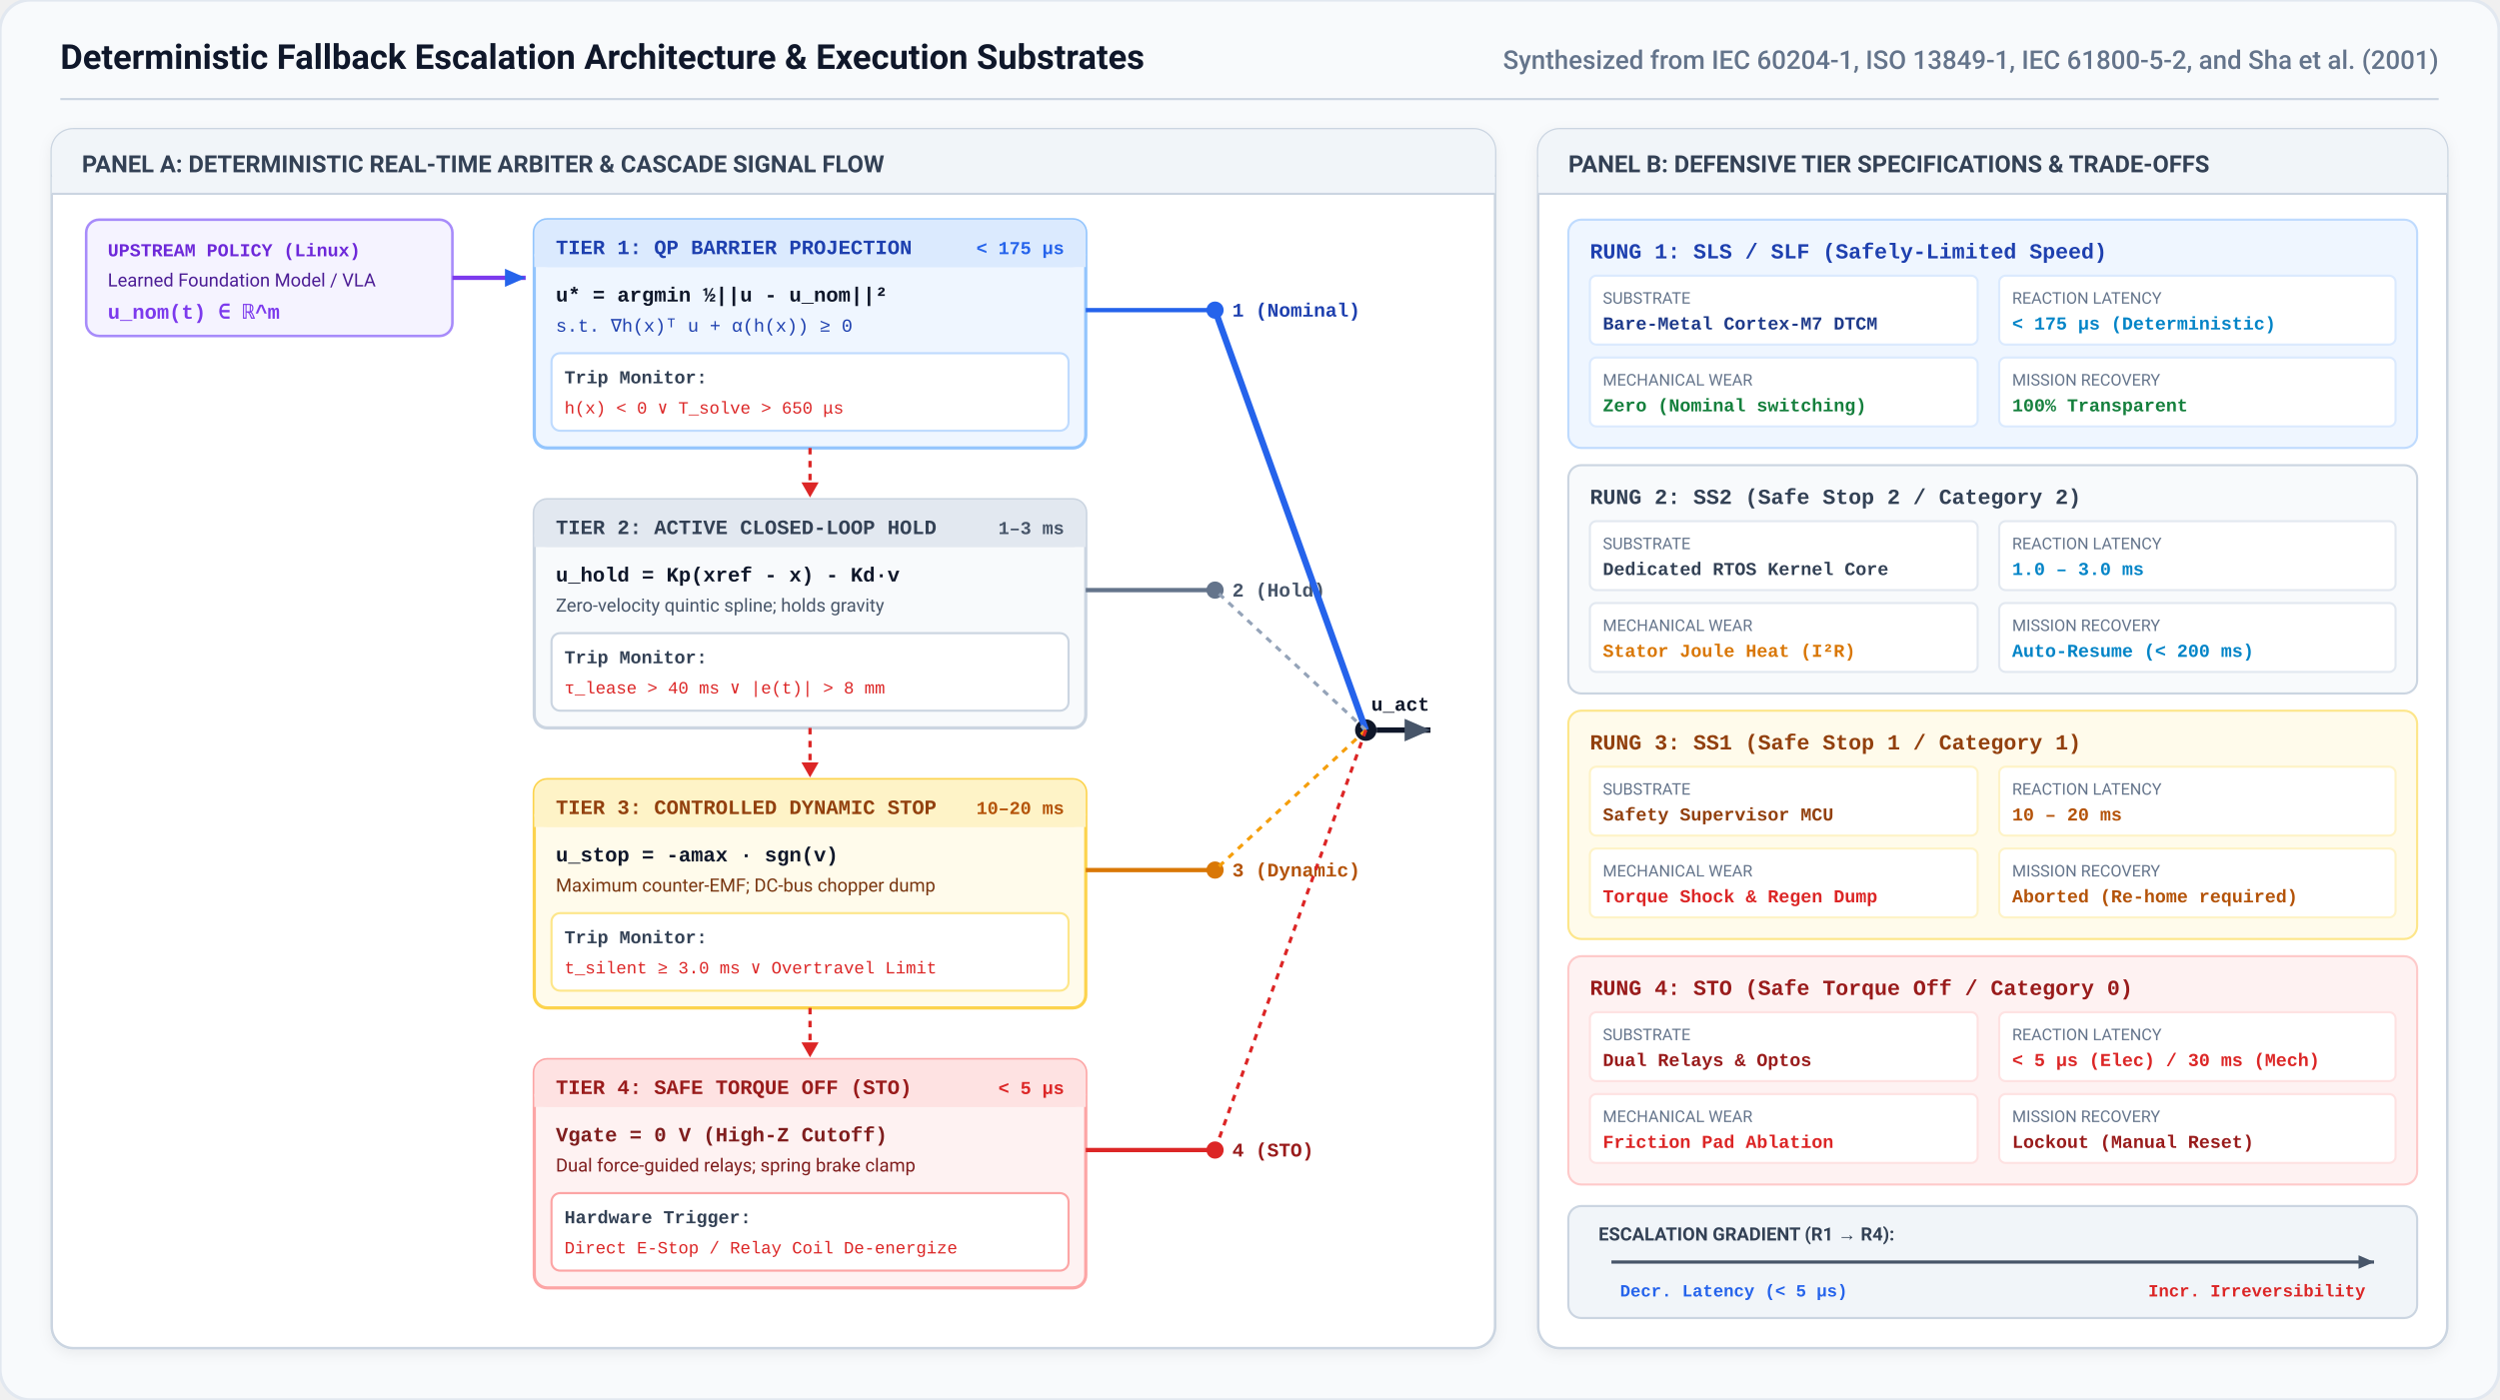
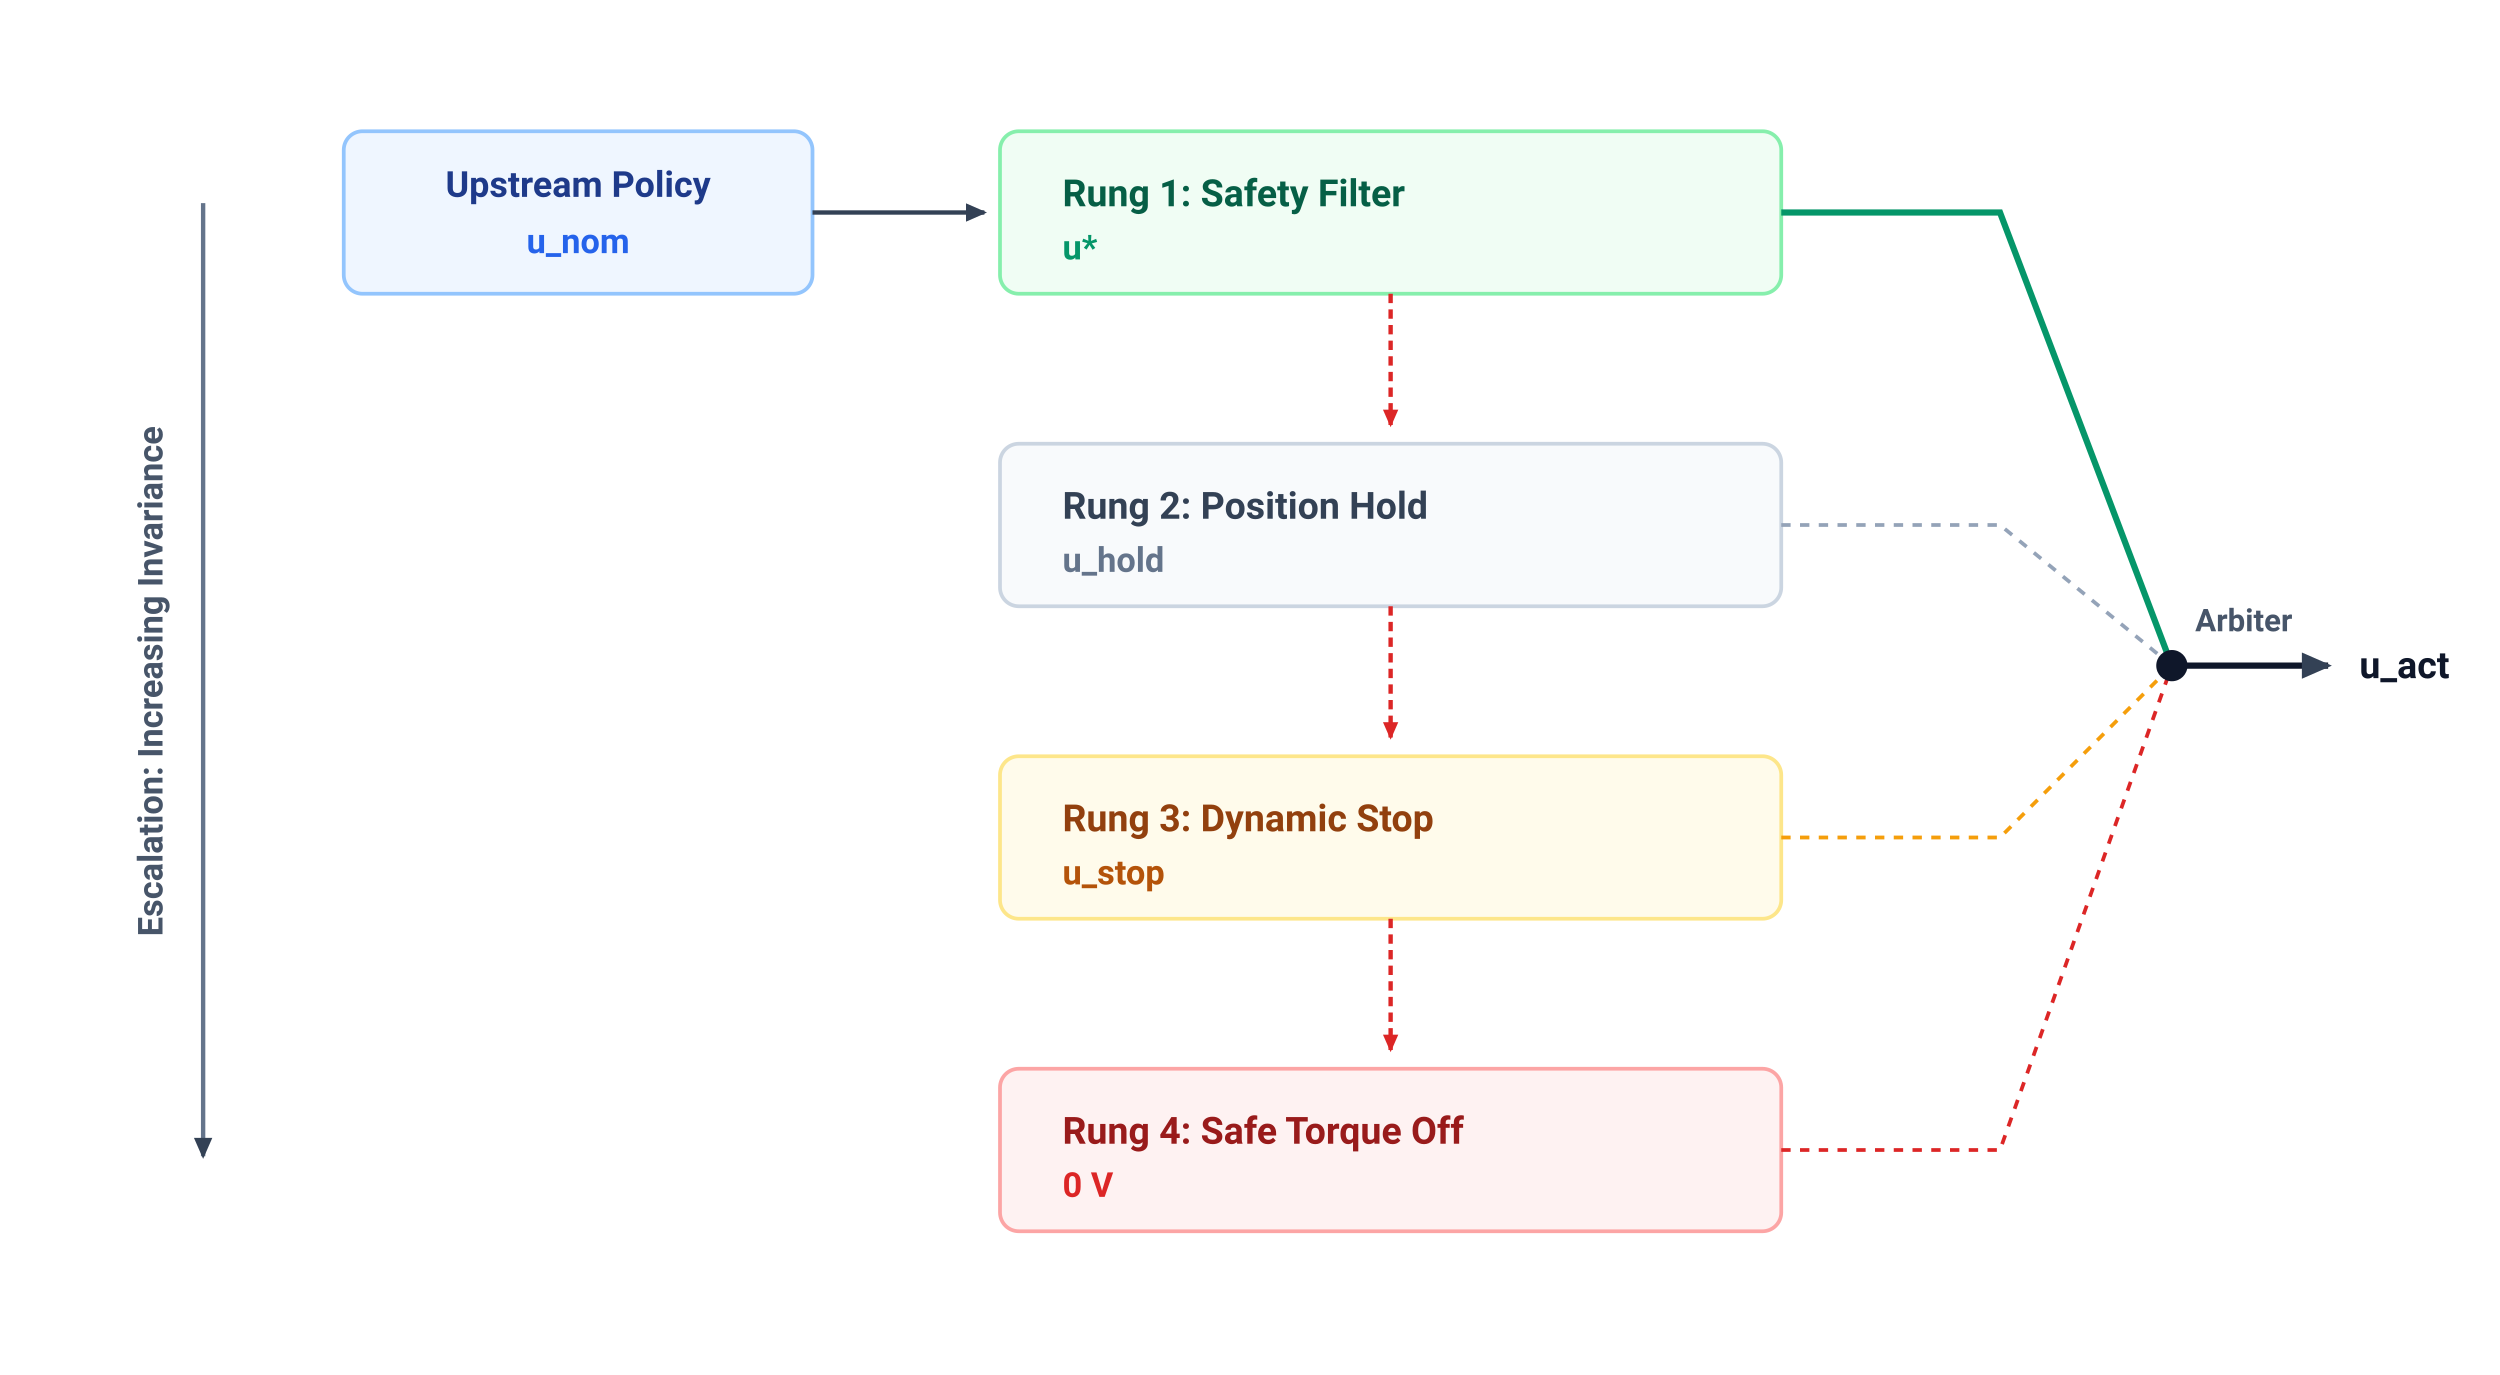
- <svg xmlns="http://www.w3.org/2000/svg" viewBox="0 0 1160 650" width="100%" height="100%">
+ <svg xmlns="http://www.w3.org/2000/svg" viewBox="0 0 800 440" width="100%" height="100%" font-family="-apple-system, BlinkMacSystemFont, 'Segoe UI', Roboto, Helvetica, Arial, sans-serif">
  <defs>
-     <filter id="cardShadow" x="-3%" y="-4%" width="106%" height="108%" filterUnits="userSpaceOnUse">
-       <feDropShadow dx="0" dy="2" stdDeviation="3" flood-color="#0f172a" flood-opacity="0.06" />
-     </filter>
-     <marker id="arr-blue" viewBox="0 0 10 10" refX="8" refY="5" markerWidth="6" markerHeight="6" orient="auto">
-       <path d="M 0 1.5 L 8 5 L 0 8.5 z" fill="#2563eb" />
+     <marker id="arr-dark" viewBox="0 0 10 10" refX="7" refY="5" markerWidth="6" markerHeight="6" orient="auto-start-reverse">
+       <path d="M 0 1.5 L 8 5 L 0 8.5 z" fill="#334155" />
    </marker>
-     <marker id="arr-slate" viewBox="0 0 10 10" refX="8" refY="5" markerWidth="6" markerHeight="6" orient="auto">
-       <path d="M 0 1.5 L 8 5 L 0 8.5 z" fill="#475569" />
+     <marker id="arr-red" viewBox="0 0 10 10" refX="7" refY="5" markerWidth="5" markerHeight="5" orient="auto-start-reverse">
+       <path d="M 0 1.5 L 8 5 L 0 8.5 z" fill="#DC2626" />
    </marker>
  </defs>
-   <style>
-     .font-sans { font-family: -apple-system, BlinkMacSystemFont, "Segoe UI", Roboto, "Helvetica Neue", Arial, sans-serif; }
-     .font-mono { font-family: ui-monospace, SFMono-Regular, Menlo, Monaco, Consolas, "Liberation Mono", monospace; }
-   </style>
-   <rect width="1160" height="650" rx="14" fill="#f8fafc" stroke="#e2e8f0" stroke-width="1.5" />
-   <text x="28" y="32" class="font-sans" font-size="16" font-weight="700" fill="#0f172a">Deterministic Fallback Escalation Architecture &amp; Execution Substrates</text>
-   <text x="1132" y="32" text-anchor="end" class="font-sans" font-size="12" font-weight="500" fill="#64748b">Synthesized from IEC 60204-1, ISO 13849-1, IEC 61800-5-2, and Sha et al. (2001)</text>
-   <line x1="28" y1="46" x2="1132" y2="46" stroke="#cbd5e1" stroke-width="1" />
-   <g transform="translate(24, 60)">
-     <rect width="670" height="566" rx="10" fill="#ffffff" stroke="#cbd5e1" stroke-width="1.2" filter="url(#cardShadow)" />
-     <rect width="670" height="30" rx="10" fill="#f1f5f9" />
-     <rect y="22" width="670" height="8" fill="#f1f5f9" />
-     <line x1="0" y1="30" x2="670" y2="30" stroke="#cbd5e1" stroke-width="1" />
-     <text x="14" y="20" class="font-sans" font-size="11" font-weight="700" fill="#334155">
-       PANEL A: DETERMINISTIC REAL-TIME ARBITER &amp; CASCADE SIGNAL FLOW
-     </text>
-     <g transform="translate(16, 42)">
-       <rect width="170" height="54" rx="6" fill="#f5f3ff" stroke="#a78bfa" stroke-width="1.2" />
-       <text x="10" y="17" class="font-mono" font-size="8.5" font-weight="700" fill="#6d28d9">UPSTREAM POLICY (Linux)</text>
-       <text x="10" y="31" class="font-sans" font-size="8.5" fill="#4c1d95">Learned Foundation Model / VLA</text>
-       <text x="10" y="46" class="font-mono" font-size="9.5" font-weight="700" fill="#7c3aed">u_nom(t) ∈ ℝ^m</text>
-     </g>
-     <path d="M 186 69 L 220 69" fill="none" stroke="#7c3aed" stroke-width="2" marker-end="url(#arr-blue)" />
-     <g transform="translate(224, 42)">
-       <rect width="256" height="106" rx="6" fill="#eff6ff" stroke="#93c5fd" stroke-width="1.5" />
-       <rect width="256" height="22" rx="6" fill="#dbeafe" />
-       <rect y="16" width="256" height="6" fill="#dbeafe" />
-       <text x="10" y="16" class="font-mono" font-size="9.5" font-weight="700" fill="#1e40af">TIER 1: QP BARRIER PROJECTION</text>
-       <text x="246" y="16" text-anchor="end" class="font-mono" font-size="8.5" font-weight="700" fill="#2563eb">&lt; 175 μs</text>
-       <text x="10" y="38" class="font-mono" font-size="9.5" font-weight="600" fill="#0f172a">u* = argmin ½||u - u_nom||²</text>
-       <text x="10" y="52" class="font-mono" font-size="8.5" fill="#1e40af">s.t. ∇h(x)ᵀ u + α(h(x)) ≥ 0</text>
-       <rect x="8" y="62" width="240" height="36" rx="4" fill="#ffffff" stroke="#bfdbfe" stroke-width="1" />
-       <text x="14" y="76" class="font-mono" font-size="8.5" font-weight="600" fill="#334155">Trip Monitor:</text>
-       <text x="14" y="90" class="font-mono" font-size="8" fill="#dc2626">h(x) &lt; 0  ∨  T_solve &gt; 650 μs</text>
-     </g>
-     <path d="M 480 84 L 540 84" fill="none" stroke="#2563eb" stroke-width="2" />
-     <circle cx="540" cy="84" r="4" fill="#2563eb" />
-     <text x="548" y="87" class="font-mono" font-size="9" font-weight="700" fill="#1e40af">1 (Nominal)</text>
-     <line x1="352" y1="148" x2="352" y2="166" stroke="#dc2626" stroke-width="1.5" stroke-dasharray="3,3" />
-     <polygon points="348,164 352,171 356,164" fill="#dc2626" />
-     <g transform="translate(224, 172)">
-       <rect width="256" height="106" rx="6" fill="#f8fafc" stroke="#cbd5e1" stroke-width="1.5" />
-       <rect width="256" height="22" rx="6" fill="#e2e8f0" />
-       <rect y="16" width="256" height="6" fill="#e2e8f0" />
-       <text x="10" y="16" class="font-mono" font-size="9.5" font-weight="700" fill="#334155">TIER 2: ACTIVE CLOSED-LOOP HOLD</text>
-       <text x="246" y="16" text-anchor="end" class="font-mono" font-size="8.5" font-weight="700" fill="#475569">1–3 ms</text>
-       <text x="10" y="38" class="font-mono" font-size="9.5" font-weight="600" fill="#0f172a">u_hold = Kp(xref - x) - Kd·v</text>
-       <text x="10" y="52" class="font-sans" font-size="8.5" fill="#475569">Zero-velocity quintic spline; holds gravity</text>
-       <rect x="8" y="62" width="240" height="36" rx="4" fill="#ffffff" stroke="#cbd5e1" stroke-width="1" />
-       <text x="14" y="76" class="font-mono" font-size="8.5" font-weight="600" fill="#334155">Trip Monitor:</text>
-       <text x="14" y="90" class="font-mono" font-size="8" fill="#dc2626">τ_lease &gt; 40 ms  ∨  |e(t)| &gt; 8 mm</text>
-     </g>
-     <path d="M 480 214 L 540 214" fill="none" stroke="#64748b" stroke-width="2" />
-     <circle cx="540" cy="214" r="4" fill="#64748b" />
-     <text x="548" y="217" class="font-mono" font-size="9" font-weight="700" fill="#475569">2 (Hold)</text>
-     <line x1="352" y1="278" x2="352" y2="296" stroke="#dc2626" stroke-width="1.5" stroke-dasharray="3,3" />
-     <polygon points="348,294 352,301 356,294" fill="#dc2626" />
-     <g transform="translate(224, 302)">
-       <rect width="256" height="106" rx="6" fill="#fffbeb" stroke="#fcd34d" stroke-width="1.5" />
-       <rect width="256" height="22" rx="6" fill="#fef3c7" />
-       <rect y="16" width="256" height="6" fill="#fef3c7" />
-       <text x="10" y="16" class="font-mono" font-size="9.5" font-weight="700" fill="#92400e">TIER 3: CONTROLLED DYNAMIC STOP</text>
-       <text x="246" y="16" text-anchor="end" class="font-mono" font-size="8.5" font-weight="700" fill="#b45309">10–20 ms</text>
-       <text x="10" y="38" class="font-mono" font-size="9.5" font-weight="600" fill="#0f172a">u_stop = -amax · sgn(v)</text>
-       <text x="10" y="52" class="font-sans" font-size="8.5" fill="#78350f">Maximum counter-EMF; DC-bus chopper dump</text>
-       <rect x="8" y="62" width="240" height="36" rx="4" fill="#ffffff" stroke="#fde68a" stroke-width="1" />
-       <text x="14" y="76" class="font-mono" font-size="8.5" font-weight="600" fill="#334155">Trip Monitor:</text>
-       <text x="14" y="90" class="font-mono" font-size="8" fill="#dc2626">t_silent ≥ 3.0 ms  ∨  Overtravel Limit</text>
-     </g>
-     <path d="M 480 344 L 540 344" fill="none" stroke="#d97706" stroke-width="2" />
-     <circle cx="540" cy="344" r="4" fill="#d97706" />
-     <text x="548" y="347" class="font-mono" font-size="9" font-weight="700" fill="#b45309">3 (Dynamic)</text>
-     <line x1="352" y1="408" x2="352" y2="426" stroke="#dc2626" stroke-width="1.5" stroke-dasharray="3,3" />
-     <polygon points="348,424 352,431 356,424" fill="#dc2626" />
-     <g transform="translate(224, 432)">
-       <rect width="256" height="106" rx="6" fill="#fef2f2" stroke="#fca5a5" stroke-width="1.5" />
-       <rect width="256" height="22" rx="6" fill="#fee2e2" />
-       <rect y="16" width="256" height="6" fill="#fee2e2" />
-       <text x="10" y="16" class="font-mono" font-size="9.5" font-weight="700" fill="#991b1b">TIER 4: SAFE TORQUE OFF (STO)</text>
-       <text x="246" y="16" text-anchor="end" class="font-mono" font-size="8.5" font-weight="700" fill="#dc2626">&lt; 5 μs</text>
-       <text x="10" y="38" class="font-mono" font-size="9.5" font-weight="600" fill="#7f1d1d">Vgate = 0 V  (High-Z Cutoff)</text>
-       <text x="10" y="52" class="font-sans" font-size="8.5" fill="#7f1d1d">Dual force-guided relays; spring brake clamp</text>
-       <rect x="8" y="62" width="240" height="36" rx="4" fill="#ffffff" stroke="#fca5a5" stroke-width="1" />
-       <text x="14" y="76" class="font-mono" font-size="8.5" font-weight="600" fill="#334155">Hardware Trigger:</text>
-       <text x="14" y="90" class="font-mono" font-size="8" fill="#dc2626">Direct E-Stop / Relay Coil De-energize</text>
-     </g>
-     <path d="M 480 474 L 540 474" fill="none" stroke="#dc2626" stroke-width="2" />
-     <circle cx="540" cy="474" r="4" fill="#dc2626" />
-     <text x="548" y="477" class="font-mono" font-size="9" font-weight="700" fill="#991b1b">4 (STO)</text>
-     <g transform="translate(540, 0)">
-       <circle cx="70" cy="279" r="5" fill="#0f172a" />
-       <line x1="70" y1="279" x2="0" y2="84" stroke="#2563eb" stroke-width="3" />
-       <line x1="70" y1="279" x2="0" y2="214" stroke="#94a3b8" stroke-width="1.5" stroke-dasharray="3,3" />
-       <line x1="70" y1="279" x2="0" y2="344" stroke="#f59e0b" stroke-width="1.5" stroke-dasharray="3,3" />
-       <line x1="70" y1="279" x2="0" y2="474" stroke="#dc2626" stroke-width="1.5" stroke-dasharray="3,3" />
-       <path d="M 75 279 L 100 279" fill="none" stroke="#0f172a" stroke-width="2.5" marker-end="url(#arr-slate)" />
-       <text x="86" y="270" text-anchor="middle" class="font-mono" font-size="9" font-weight="700" fill="#0f172a">u_act</text>
-     </g>
+   <rect width="800" height="440" fill="#FFFFFF" />
+   <line x1="65" y1="65" x2="65" y2="370" stroke="#64748B" stroke-width="1.4" marker-end="url(#arr-dark)" />
+   <text x="52" y="218" font-size="11" font-weight="700" fill="#475569" text-anchor="middle" transform="rotate(-90 52 218)">Escalation: Increasing Invariance</text>
+   <rect x="110" y="42" width="150" height="52" rx="6" fill="#EFF6FF" stroke="#93C5FD" stroke-width="1.2" />
+   <text x="185" y="63" font-size="11.5" font-weight="700" fill="#1E3A8A" text-anchor="middle">Upstream Policy</text>
+   <text x="185" y="81" font-size="11" font-weight="600" fill="#2563EB" text-anchor="middle">u_nom</text>
+   <line x1="260" y1="68" x2="315" y2="68" stroke="#334155" stroke-width="1.4" marker-end="url(#arr-dark)" />
+   <g id="rung1">
+     <rect x="320" y="42" width="250" height="52" rx="6" fill="#F0FDF4" stroke="#86EFAC" stroke-width="1.2" />
+     <text x="340" y="66" font-size="12" font-weight="700" fill="#065F46">Rung 1: Safety Filter</text>
+     <text x="340" y="83" font-size="11" font-weight="600" fill="#059669">u*</text>
  </g>
-   <g transform="translate(714, 60)">
-     <rect width="422" height="566" rx="10" fill="#ffffff" stroke="#cbd5e1" stroke-width="1.2" filter="url(#cardShadow)" />
-     <rect width="422" height="30" rx="10" fill="#f1f5f9" />
-     <rect y="22" width="422" height="8" fill="#f1f5f9" />
-     <line x1="0" y1="30" x2="422" y2="30" stroke="#cbd5e1" stroke-width="1" />
-     <text x="14" y="20" class="font-sans" font-size="11" font-weight="700" fill="#334155">
-       PANEL B: DEFENSIVE TIER SPECIFICATIONS &amp; TRADE-OFFS
-     </text>
-     <g transform="translate(14, 42)">
-       <rect width="394" height="106" rx="6" fill="#eff6ff" stroke="#bfdbfe" stroke-width="1" />
-       <text x="10" y="18" class="font-mono" font-size="10" font-weight="700" fill="#1e40af">RUNG 1: SLS / SLF (Safely-Limited Speed)</text>
-       <g transform="translate(10, 26)">
-         <rect width="180" height="32" rx="3" fill="#ffffff" stroke="#dbeafe" stroke-width="1" />
-         <text x="6" y="13" class="font-sans" font-size="7.5" fill="#64748b">SUBSTRATE</text>
-         <text x="6" y="25" class="font-mono" font-size="8.5" font-weight="700" fill="#1e3a8a">Bare-Metal Cortex-M7 DTCM</text>
-         <rect x="190" y="0" width="184" height="32" rx="3" fill="#ffffff" stroke="#dbeafe" stroke-width="1" />
-         <text x="196" y="13" class="font-sans" font-size="7.5" fill="#64748b">REACTION LATENCY</text>
-         <text x="196" y="25" class="font-mono" font-size="8.5" font-weight="700" fill="#0284c7">&lt; 175 μs (Deterministic)</text>
-       </g>
-       <g transform="translate(10, 64)">
-         <rect width="180" height="32" rx="3" fill="#ffffff" stroke="#dbeafe" stroke-width="1" />
-         <text x="6" y="13" class="font-sans" font-size="7.5" fill="#64748b">MECHANICAL WEAR</text>
-         <text x="6" y="25" class="font-mono" font-size="8.5" font-weight="700" fill="#15803d">Zero (Nominal switching)</text>
-         <rect x="190" y="0" width="184" height="32" rx="3" fill="#ffffff" stroke="#dbeafe" stroke-width="1" />
-         <text x="196" y="13" class="font-sans" font-size="7.5" fill="#64748b">MISSION RECOVERY</text>
-         <text x="196" y="25" class="font-mono" font-size="8.5" font-weight="700" fill="#15803d">100% Transparent</text>
-       </g>
-     </g>
-     <g transform="translate(14, 156)">
-       <rect width="394" height="106" rx="6" fill="#f8fafc" stroke="#cbd5e1" stroke-width="1" />
-       <text x="10" y="18" class="font-mono" font-size="10" font-weight="700" fill="#334155">RUNG 2: SS2 (Safe Stop 2 / Category 2)</text>
-       <g transform="translate(10, 26)">
-         <rect width="180" height="32" rx="3" fill="#ffffff" stroke="#e2e8f0" stroke-width="1" />
-         <text x="6" y="13" class="font-sans" font-size="7.5" fill="#64748b">SUBSTRATE</text>
-         <text x="6" y="25" class="font-mono" font-size="8.5" font-weight="700" fill="#334155">Dedicated RTOS Kernel Core</text>
-         <rect x="190" y="0" width="184" height="32" rx="3" fill="#ffffff" stroke="#e2e8f0" stroke-width="1" />
-         <text x="196" y="13" class="font-sans" font-size="7.5" fill="#64748b">REACTION LATENCY</text>
-         <text x="196" y="25" class="font-mono" font-size="8.5" font-weight="700" fill="#0284c7">1.0 – 3.0 ms</text>
-       </g>
-       <g transform="translate(10, 64)">
-         <rect width="180" height="32" rx="3" fill="#ffffff" stroke="#e2e8f0" stroke-width="1" />
-         <text x="6" y="13" class="font-sans" font-size="7.5" fill="#64748b">MECHANICAL WEAR</text>
-         <text x="6" y="25" class="font-mono" font-size="8.5" font-weight="700" fill="#d97706">Stator Joule Heat (I²R)</text>
-         <rect x="190" y="0" width="184" height="32" rx="3" fill="#ffffff" stroke="#e2e8f0" stroke-width="1" />
-         <text x="196" y="13" class="font-sans" font-size="7.5" fill="#64748b">MISSION RECOVERY</text>
-         <text x="196" y="25" class="font-mono" font-size="8.5" font-weight="700" fill="#0284c7">Auto-Resume (&lt; 200 ms)</text>
-       </g>
-     </g>
-     <g transform="translate(14, 270)">
-       <rect width="394" height="106" rx="6" fill="#fffbeb" stroke="#fde68a" stroke-width="1" />
-       <text x="10" y="18" class="font-mono" font-size="10" font-weight="700" fill="#92400e">RUNG 3: SS1 (Safe Stop 1 / Category 1)</text>
-       <g transform="translate(10, 26)">
-         <rect width="180" height="32" rx="3" fill="#ffffff" stroke="#fef3c7" stroke-width="1" />
-         <text x="6" y="13" class="font-sans" font-size="7.5" fill="#64748b">SUBSTRATE</text>
-         <text x="6" y="25" class="font-mono" font-size="8.5" font-weight="700" fill="#92400e">Safety Supervisor MCU</text>
-         <rect x="190" y="0" width="184" height="32" rx="3" fill="#ffffff" stroke="#fef3c7" stroke-width="1" />
-         <text x="196" y="13" class="font-sans" font-size="7.5" fill="#64748b">REACTION LATENCY</text>
-         <text x="196" y="25" class="font-mono" font-size="8.5" font-weight="700" fill="#b45309">10 – 20 ms</text>
-       </g>
-       <g transform="translate(10, 64)">
-         <rect width="180" height="32" rx="3" fill="#ffffff" stroke="#fef3c7" stroke-width="1" />
-         <text x="6" y="13" class="font-sans" font-size="7.5" fill="#64748b">MECHANICAL WEAR</text>
-         <text x="6" y="25" class="font-mono" font-size="8.5" font-weight="700" fill="#dc2626">Torque Shock &amp; Regen Dump</text>
-         <rect x="190" y="0" width="184" height="32" rx="3" fill="#ffffff" stroke="#fef3c7" stroke-width="1" />
-         <text x="196" y="13" class="font-sans" font-size="7.5" fill="#64748b">MISSION RECOVERY</text>
-         <text x="196" y="25" class="font-mono" font-size="8.5" font-weight="700" fill="#b45309">Aborted (Re-home required)</text>
-       </g>
-     </g>
-     <g transform="translate(14, 384)">
-       <rect width="394" height="106" rx="6" fill="#fef2f2" stroke="#fecaca" stroke-width="1" />
-       <text x="10" y="18" class="font-mono" font-size="10" font-weight="700" fill="#991b1b">RUNG 4: STO (Safe Torque Off / Category 0)</text>
-       <g transform="translate(10, 26)">
-         <rect width="180" height="32" rx="3" fill="#ffffff" stroke="#fee2e2" stroke-width="1" />
-         <text x="6" y="13" class="font-sans" font-size="7.5" fill="#64748b">SUBSTRATE</text>
-         <text x="6" y="25" class="font-mono" font-size="8.5" font-weight="700" fill="#991b1b">Dual Relays &amp; Optos</text>
-         <rect x="190" y="0" width="184" height="32" rx="3" fill="#ffffff" stroke="#fee2e2" stroke-width="1" />
-         <text x="196" y="13" class="font-sans" font-size="7.5" fill="#64748b">REACTION LATENCY</text>
-         <text x="196" y="25" class="font-mono" font-size="8.5" font-weight="700" fill="#dc2626">&lt; 5 μs (Elec) / 30 ms (Mech)</text>
-       </g>
-       <g transform="translate(10, 64)">
-         <rect width="180" height="32" rx="3" fill="#ffffff" stroke="#fee2e2" stroke-width="1" />
-         <text x="6" y="13" class="font-sans" font-size="7.5" fill="#64748b">MECHANICAL WEAR</text>
-         <text x="6" y="25" class="font-mono" font-size="8.5" font-weight="700" fill="#dc2626">Friction Pad Ablation</text>
-         <rect x="190" y="0" width="184" height="32" rx="3" fill="#ffffff" stroke="#fee2e2" stroke-width="1" />
-         <text x="196" y="13" class="font-sans" font-size="7.5" fill="#64748b">MISSION RECOVERY</text>
-         <text x="196" y="25" class="font-mono" font-size="8.5" font-weight="700" fill="#991b1b">Lockout (Manual Reset)</text>
-       </g>
-     </g>
-     <g transform="translate(14, 500)">
-       <rect width="394" height="52" rx="6" fill="#f1f5f9" stroke="#cbd5e1" stroke-width="1" />
-       <path d="M 20 26 L 374 26" stroke="#475569" stroke-width="1.5" marker-end="url(#arr-slate)" />
-       <text x="14" y="16" class="font-sans" font-size="8.5" font-weight="700" fill="#334155">ESCALATION GRADIENT (R1 → R4):</text>
-       <text x="24" y="42" class="font-mono" font-size="8" font-weight="700" fill="#2563eb">Decr. Latency (&lt; 5 μs)</text>
-       <text x="370" y="42" text-anchor="end" class="font-mono" font-size="8" font-weight="700" fill="#dc2626">Incr. Irreversibility</text>
-     </g>
+   <line x1="445" y1="94" x2="445" y2="136" stroke="#DC2626" stroke-width="1.4" stroke-dasharray="3,2" marker-end="url(#arr-red)" />
+   <g id="rung2">
+     <rect x="320" y="142" width="250" height="52" rx="6" fill="#F8FAFC" stroke="#CBD5E1" stroke-width="1.2" />
+     <text x="340" y="166" font-size="12" font-weight="700" fill="#334155">Rung 2: Position Hold</text>
+     <text x="340" y="183" font-size="11" font-weight="600" fill="#64748B">u_hold</text>
  </g>
+   <line x1="445" y1="194" x2="445" y2="236" stroke="#DC2626" stroke-width="1.4" stroke-dasharray="3,2" marker-end="url(#arr-red)" />
+   <g id="rung3">
+     <rect x="320" y="242" width="250" height="52" rx="6" fill="#FFFBEB" stroke="#FDE68A" stroke-width="1.2" />
+     <text x="340" y="266" font-size="12" font-weight="700" fill="#92400E">Rung 3: Dynamic Stop</text>
+     <text x="340" y="283" font-size="11" font-weight="600" fill="#B45309">u_stop</text>
+   </g>
+   <line x1="445" y1="294" x2="445" y2="336" stroke="#DC2626" stroke-width="1.4" stroke-dasharray="3,2" marker-end="url(#arr-red)" />
+   <g id="rung4">
+     <rect x="320" y="342" width="250" height="52" rx="6" fill="#FEF2F2" stroke="#FCA5A5" stroke-width="1.2" />
+     <text x="340" y="366" font-size="12" font-weight="700" fill="#991B1B">Rung 4: Safe Torque Off</text>
+     <text x="340" y="383" font-size="11" font-weight="600" fill="#DC2626">0 V</text>
+   </g>
+   <path d="M 570 68 L 640 68 L 695 213" fill="none" stroke="#059669" stroke-width="2" />
+   <path d="M 570 168 L 640 168 L 695 213" fill="none" stroke="#94A3B8" stroke-width="1.2" stroke-dasharray="3,3" />
+   <path d="M 570 268 L 640 268 L 695 213" fill="none" stroke="#F59E0B" stroke-width="1.2" stroke-dasharray="3,3" />
+   <path d="M 570 368 L 640 368 L 695 213" fill="none" stroke="#DC2626" stroke-width="1.2" stroke-dasharray="3,3" />
+   <circle cx="695" cy="213" r="5" fill="#0F172A" />
+   <line x1="695" y1="213" x2="745" y2="213" stroke="#0F172A" stroke-width="2" marker-end="url(#arr-dark)" />
+   <text x="755" y="217" font-size="12" font-weight="700" fill="#0F172A">u_act</text>
+   <text x="718" y="202" font-size="10" font-weight="700" fill="#475569" text-anchor="middle">Arbiter</text>
</svg>
